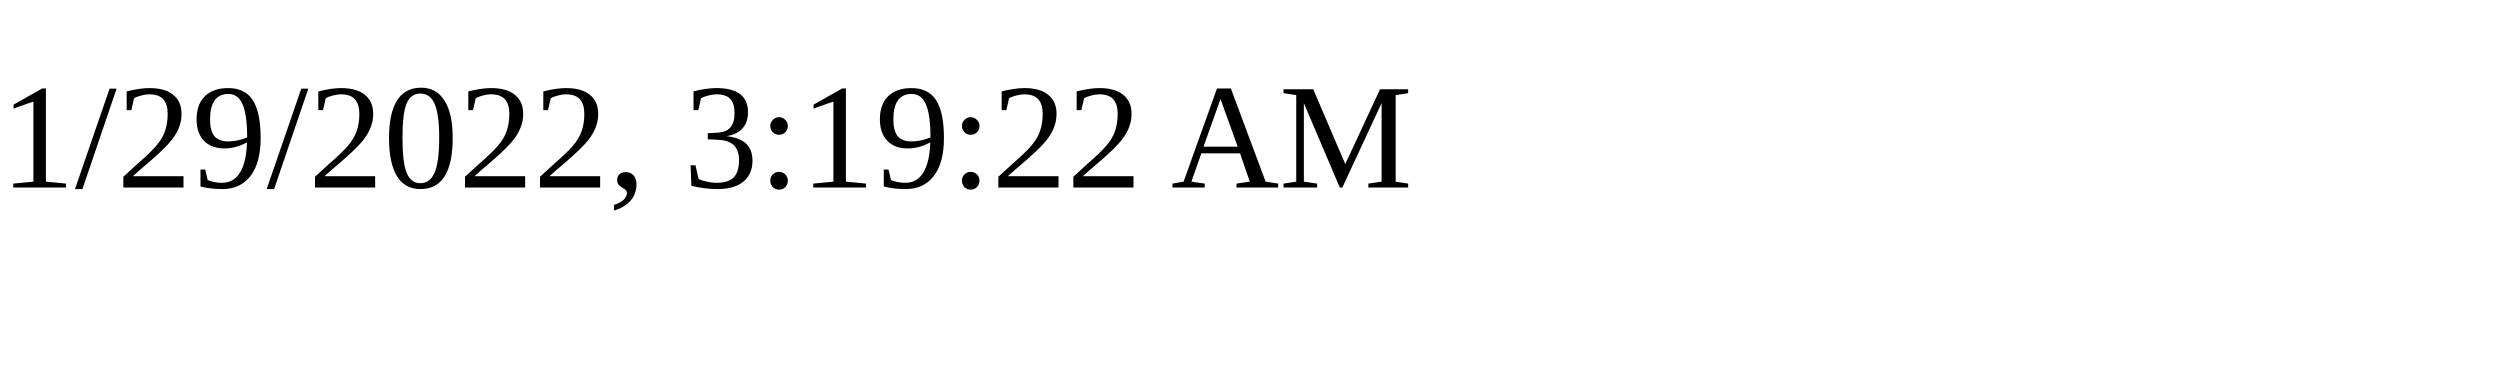
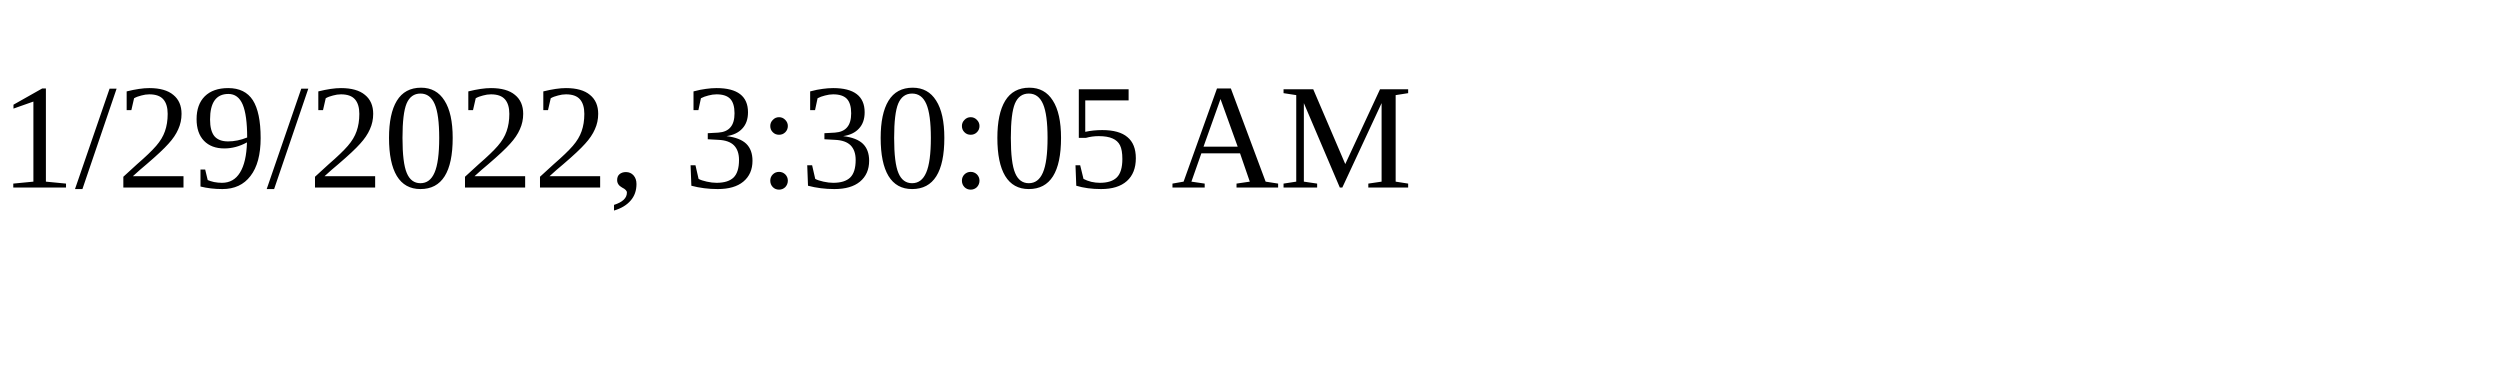
<svg xmlns="http://www.w3.org/2000/svg" height="30" width="200">
-   <text x="0" y="15">1/29/2022, 3:19:22 AM</text>
+   <text x="0" y="15">1/29/2022, 3:30:05 AM</text>
</svg>
